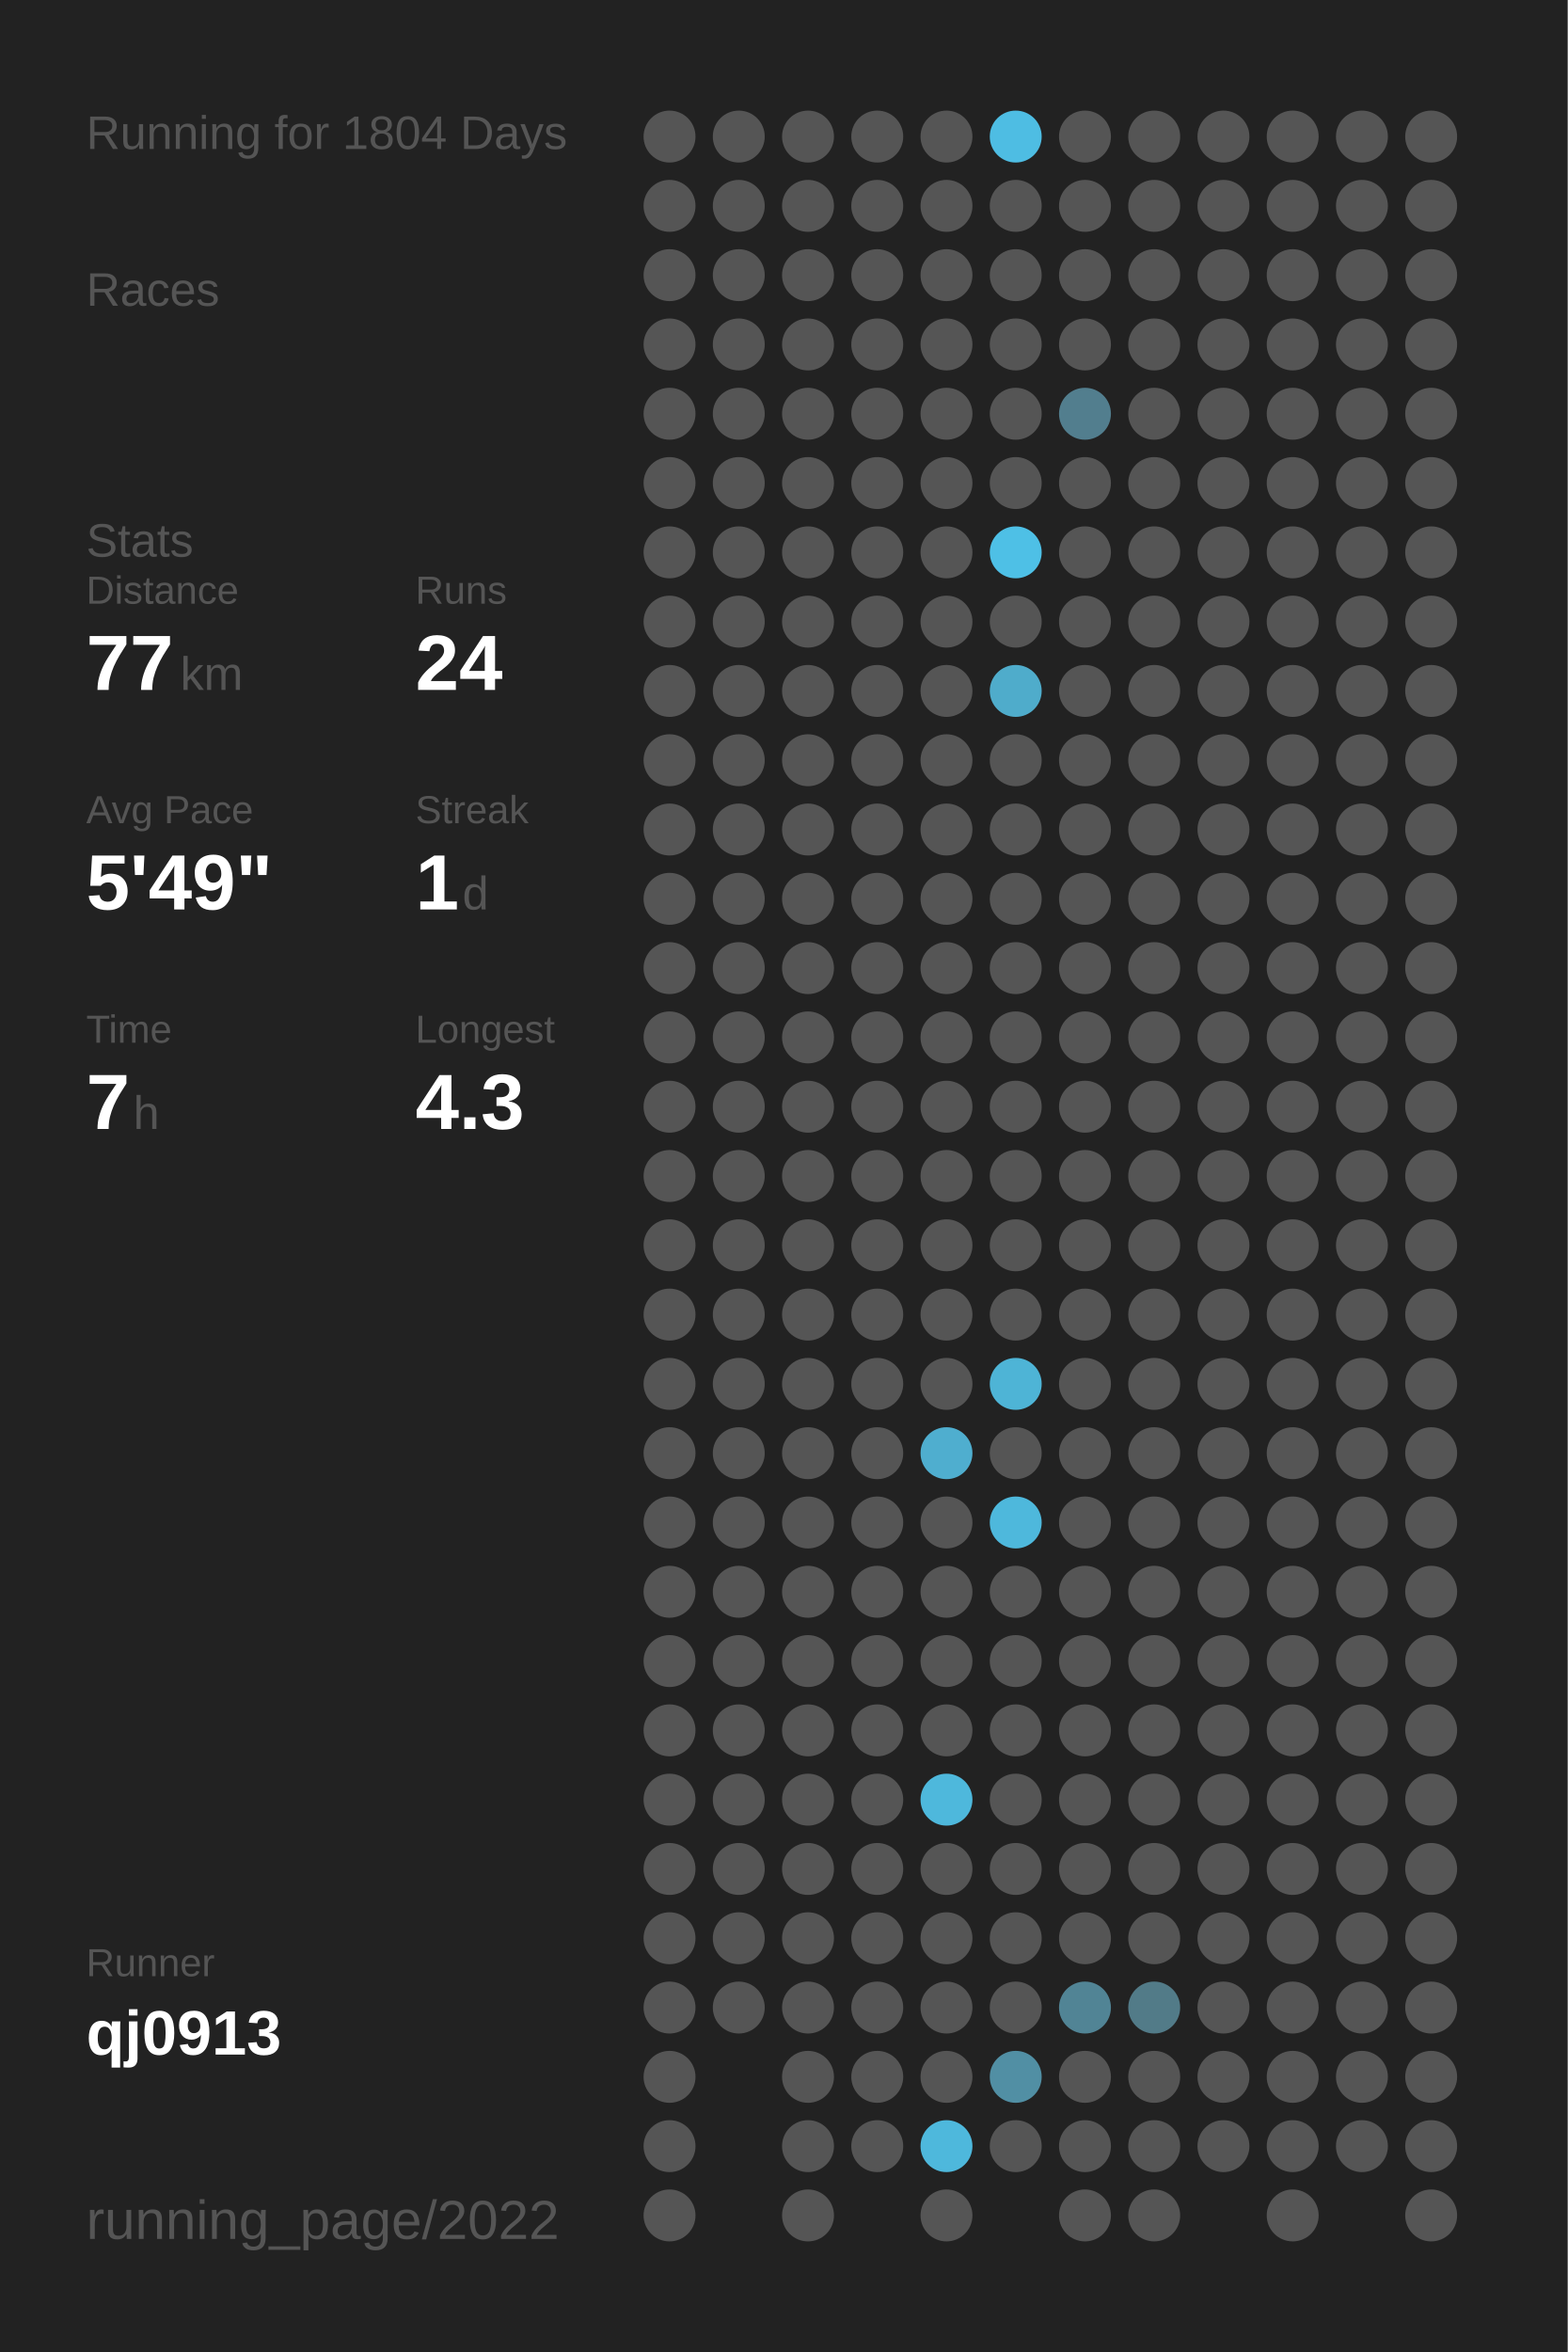
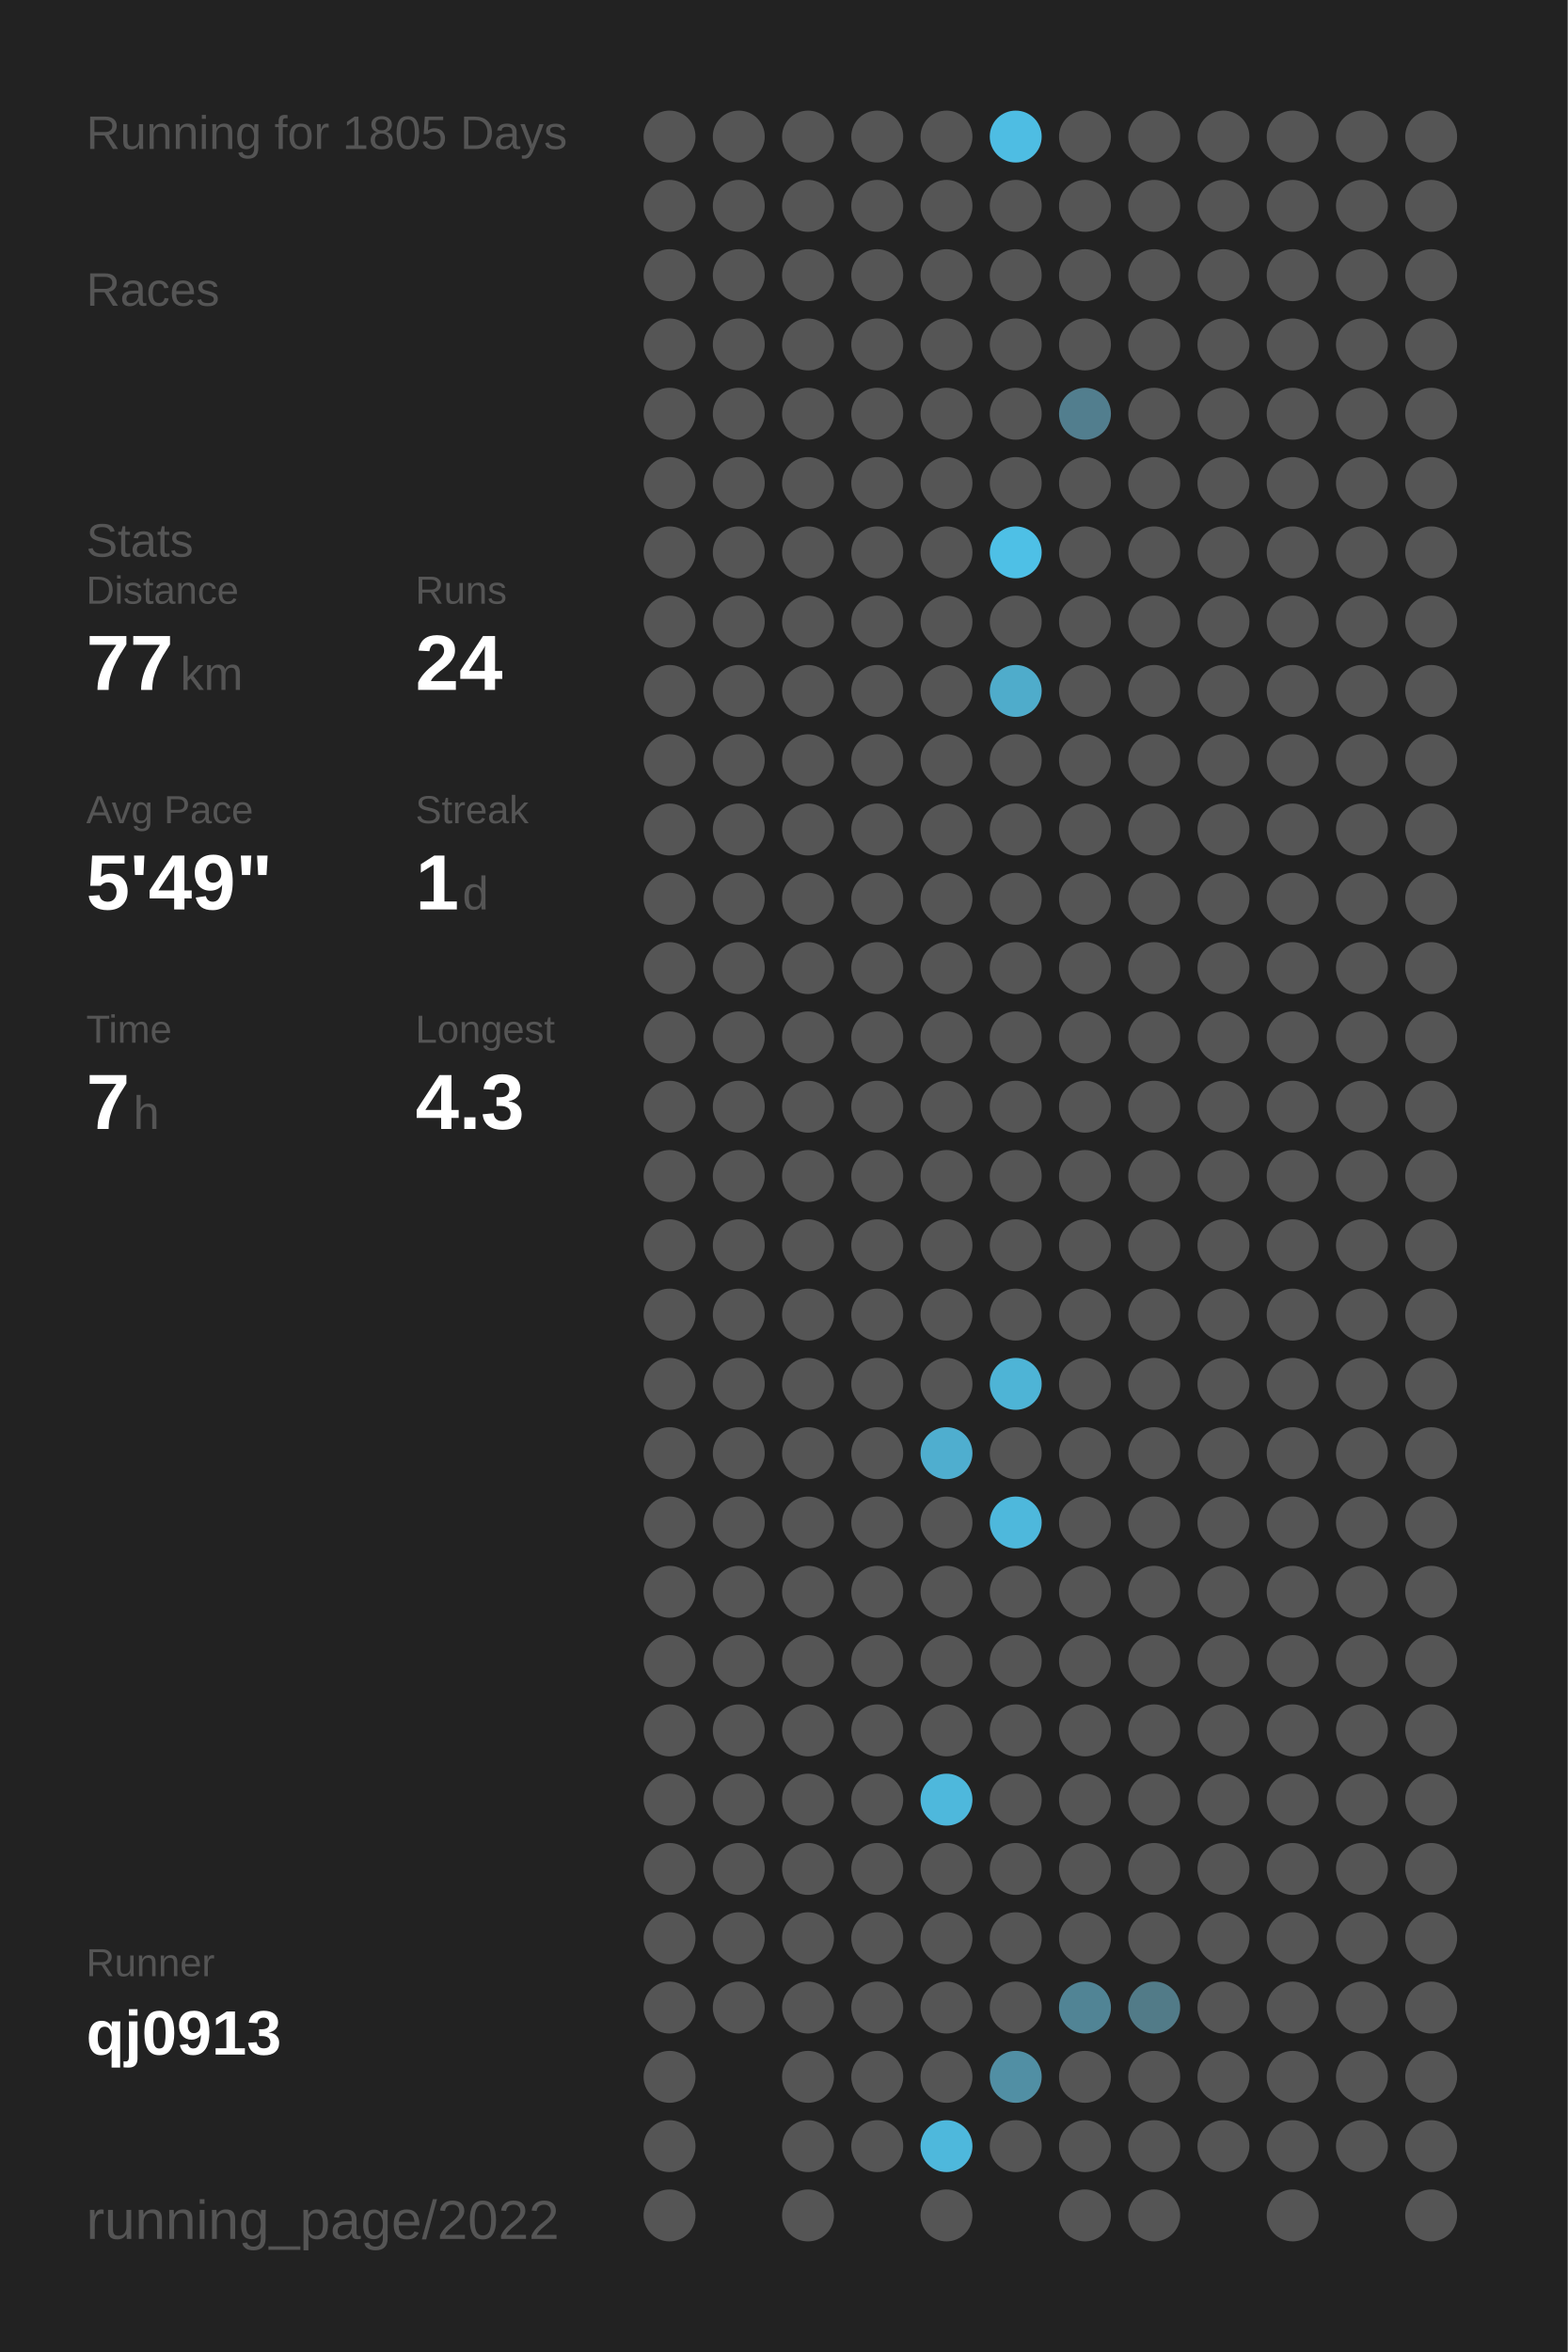
<svg xmlns="http://www.w3.org/2000/svg" baseProfile="full" height="300mm" version="1.1" viewBox="0,0,200,300" width="200mm">
  <defs />
  <rect fill="#222222" height="300" width="200" x="0" y="0" />
-   <text fill="#555555" style="font-size:6px; font-family:Arial;" x="11" y="19">Running for 1804 Days</text>
+   <text fill="#555555" style="font-size:6px; font-family:Arial;" x="11" y="19">Running for 1805 Days</text>
  <text fill="#555555" style="font-size:6px; font-family:Arial;" x="11" y="39">Races</text>
  <text fill="#555555" style="font-size:6px; font-family:Arial;" x="11" y="71">Stats</text>
  <text fill="#555555" style="font-size:5px; font-family:Arial;" x="11" y="77">Distance</text>
  <text fill="#FFFFFF" style="font-size:10px; font-family:Arial; font-weight:bold;" x="11" y="88">77</text>
  <text fill="#555555" style="font-size:6px; font-family:Arial;" x="23" y="88">km</text>
  <text fill="#555555" style="font-size:5px; font-family:Arial;" x="53" y="77">Runs</text>
  <text fill="#FFFFFF" style="font-size:10px; font-family:Arial; font-weight:bold;" x="53" y="88">24</text>
  <text fill="#555555" style="font-size:5px; font-family:Arial;" x="11" y="105">Avg Pace</text>
  <text fill="#FFFFFF" style="font-size:10px; font-family:Arial; font-weight:bold;" x="11" y="116">5'49"</text>
  <text fill="#555555" style="font-size:5px; font-family:Arial;" x="53" y="105">Streak</text>
  <text fill="#FFFFFF" style="font-size:10px; font-family:Arial; font-weight:bold;" x="53" y="116">1</text>
  <text fill="#555555" style="font-size:6px; font-family:Arial;" x="59" y="116">d</text>
  <text fill="#555555" style="font-size:5px; font-family:Arial;" x="11" y="133">Time</text>
  <text fill="#FFFFFF" style="font-size:10px; font-family:Arial; font-weight:bold;" x="11" y="144">7</text>
  <text fill="#555555" style="font-size:6px; font-family:Arial;" x="17" y="144">h</text>
  <text fill="#555555" style="font-size:5px; font-family:Arial;" x="53" y="133">Longest</text>
  <text fill="#FFFFFF" style="font-size:10px; font-family:Arial; font-weight:bold;" x="53" y="144">4.3</text>
  <text fill="#555555" style="font-size:5px; font-family:Arial;" x="11" y="252.065">Runner</text>
  <text fill="#FFFFFF" style="font-size:8px; font-family:Arial; font-weight:bold;" x="11" y="262.065">qj0913</text>
  <text fill="#555555" style="font-size:7px; font-family:Arial;" x="11" y="285.581">running_page/2022</text>
  <circle cx="85.417" cy="17.419" fill="#555555" r="3.312" />
  <circle cx="85.417" cy="26.258" fill="#555555" r="3.312" />
  <circle cx="85.417" cy="35.097" fill="#555555" r="3.312" />
  <circle cx="85.417" cy="43.935" fill="#555555" r="3.312" />
  <circle cx="85.417" cy="52.774" fill="#555555" r="3.312" />
  <circle cx="85.417" cy="61.613" fill="#555555" r="3.312" />
  <circle cx="85.417" cy="70.452" fill="#555555" r="3.312" />
  <circle cx="85.417" cy="79.29" fill="#555555" r="3.312" />
  <circle cx="85.417" cy="88.129" fill="#555555" r="3.312" />
  <circle cx="85.417" cy="96.968" fill="#555555" r="3.312" />
  <circle cx="85.417" cy="105.806" fill="#555555" r="3.312" />
  <circle cx="85.417" cy="114.645" fill="#555555" r="3.312" />
  <circle cx="85.417" cy="123.484" fill="#555555" r="3.312" />
  <circle cx="85.417" cy="132.323" fill="#555555" r="3.312" />
  <circle cx="85.417" cy="141.161" fill="#555555" r="3.312" />
  <circle cx="85.417" cy="150" fill="#555555" r="3.312" />
  <circle cx="85.417" cy="158.839" fill="#555555" r="3.312" />
  <circle cx="85.417" cy="167.677" fill="#555555" r="3.312" />
  <circle cx="85.417" cy="176.516" fill="#555555" r="3.312" />
  <circle cx="85.417" cy="185.355" fill="#555555" r="3.312" />
  <circle cx="85.417" cy="194.194" fill="#555555" r="3.312" />
  <circle cx="85.417" cy="203.032" fill="#555555" r="3.312" />
  <circle cx="85.417" cy="211.871" fill="#555555" r="3.312" />
  <circle cx="85.417" cy="220.71" fill="#555555" r="3.312" />
  <circle cx="85.417" cy="229.548" fill="#555555" r="3.312" />
  <circle cx="85.417" cy="238.387" fill="#555555" r="3.312" />
  <circle cx="85.417" cy="247.226" fill="#555555" r="3.312" />
  <circle cx="85.417" cy="256.065" fill="#555555" r="3.312" />
  <circle cx="85.417" cy="264.903" fill="#555555" r="3.312" />
  <circle cx="85.417" cy="273.742" fill="#555555" r="3.312" />
  <circle cx="85.417" cy="282.581" fill="#555555" r="3.312" />
  <circle cx="94.25" cy="17.419" fill="#555555" r="3.312" />
  <circle cx="94.25" cy="26.258" fill="#555555" r="3.312" />
  <circle cx="94.25" cy="35.097" fill="#555555" r="3.312" />
  <circle cx="94.25" cy="43.935" fill="#555555" r="3.312" />
  <circle cx="94.25" cy="52.774" fill="#555555" r="3.312" />
  <circle cx="94.25" cy="61.613" fill="#555555" r="3.312" />
  <circle cx="94.25" cy="70.452" fill="#555555" r="3.312" />
  <circle cx="94.25" cy="79.29" fill="#555555" r="3.312" />
  <circle cx="94.25" cy="88.129" fill="#555555" r="3.312" />
  <circle cx="94.25" cy="96.968" fill="#555555" r="3.312" />
  <circle cx="94.25" cy="105.806" fill="#555555" r="3.312" />
  <circle cx="94.25" cy="114.645" fill="#555555" r="3.312" />
  <circle cx="94.25" cy="123.484" fill="#555555" r="3.312" />
  <circle cx="94.25" cy="132.323" fill="#555555" r="3.312" />
  <circle cx="94.25" cy="141.161" fill="#555555" r="3.312" />
  <circle cx="94.25" cy="150" fill="#555555" r="3.312" />
  <circle cx="94.25" cy="158.839" fill="#555555" r="3.312" />
  <circle cx="94.25" cy="167.677" fill="#555555" r="3.312" />
  <circle cx="94.25" cy="176.516" fill="#555555" r="3.312" />
  <circle cx="94.25" cy="185.355" fill="#555555" r="3.312" />
  <circle cx="94.25" cy="194.194" fill="#555555" r="3.312" />
  <circle cx="94.25" cy="203.032" fill="#555555" r="3.312" />
  <circle cx="94.25" cy="211.871" fill="#555555" r="3.312" />
  <circle cx="94.25" cy="220.71" fill="#555555" r="3.312" />
  <circle cx="94.25" cy="229.548" fill="#555555" r="3.312" />
  <circle cx="94.25" cy="238.387" fill="#555555" r="3.312" />
  <circle cx="94.25" cy="247.226" fill="#555555" r="3.312" />
  <circle cx="94.25" cy="256.065" fill="#555555" r="3.312" />
  <circle cx="103.083" cy="17.419" fill="#555555" r="3.312" />
  <circle cx="103.083" cy="26.258" fill="#555555" r="3.312" />
  <circle cx="103.083" cy="35.097" fill="#555555" r="3.312" />
  <circle cx="103.083" cy="43.935" fill="#555555" r="3.312" />
  <circle cx="103.083" cy="52.774" fill="#555555" r="3.312" />
  <circle cx="103.083" cy="61.613" fill="#555555" r="3.312" />
  <circle cx="103.083" cy="70.452" fill="#555555" r="3.312" />
  <circle cx="103.083" cy="79.29" fill="#555555" r="3.312" />
  <circle cx="103.083" cy="88.129" fill="#555555" r="3.312" />
  <circle cx="103.083" cy="96.968" fill="#555555" r="3.312" />
  <circle cx="103.083" cy="105.806" fill="#555555" r="3.312" />
  <circle cx="103.083" cy="114.645" fill="#555555" r="3.312" />
  <circle cx="103.083" cy="123.484" fill="#555555" r="3.312" />
  <circle cx="103.083" cy="132.323" fill="#555555" r="3.312" />
  <circle cx="103.083" cy="141.161" fill="#555555" r="3.312" />
  <circle cx="103.083" cy="150" fill="#555555" r="3.312" />
  <circle cx="103.083" cy="158.839" fill="#555555" r="3.312" />
  <circle cx="103.083" cy="167.677" fill="#555555" r="3.312" />
  <circle cx="103.083" cy="176.516" fill="#555555" r="3.312" />
  <circle cx="103.083" cy="185.355" fill="#555555" r="3.312" />
  <circle cx="103.083" cy="194.194" fill="#555555" r="3.312" />
  <circle cx="103.083" cy="203.032" fill="#555555" r="3.312" />
  <circle cx="103.083" cy="211.871" fill="#555555" r="3.312" />
  <circle cx="103.083" cy="220.71" fill="#555555" r="3.312" />
  <circle cx="103.083" cy="229.548" fill="#555555" r="3.312" />
  <circle cx="103.083" cy="238.387" fill="#555555" r="3.312" />
  <circle cx="103.083" cy="247.226" fill="#555555" r="3.312" />
  <circle cx="103.083" cy="256.065" fill="#555555" r="3.312" />
  <circle cx="103.083" cy="264.903" fill="#555555" r="3.312" />
  <circle cx="103.083" cy="273.742" fill="#555555" r="3.312" />
  <circle cx="103.083" cy="282.581" fill="#555555" r="3.312" />
  <circle cx="111.917" cy="17.419" fill="#555555" r="3.312" />
  <circle cx="111.917" cy="26.258" fill="#555555" r="3.312" />
  <circle cx="111.917" cy="35.097" fill="#555555" r="3.312" />
  <circle cx="111.917" cy="43.935" fill="#555555" r="3.312" />
  <circle cx="111.917" cy="52.774" fill="#555555" r="3.312" />
  <circle cx="111.917" cy="61.613" fill="#555555" r="3.312" />
  <circle cx="111.917" cy="70.452" fill="#555555" r="3.312" />
  <circle cx="111.917" cy="79.29" fill="#555555" r="3.312" />
  <circle cx="111.917" cy="88.129" fill="#555555" r="3.312" />
  <circle cx="111.917" cy="96.968" fill="#555555" r="3.312" />
  <circle cx="111.917" cy="105.806" fill="#555555" r="3.312" />
  <circle cx="111.917" cy="114.645" fill="#555555" r="3.312" />
  <circle cx="111.917" cy="123.484" fill="#555555" r="3.312" />
  <circle cx="111.917" cy="132.323" fill="#555555" r="3.312" />
  <circle cx="111.917" cy="141.161" fill="#555555" r="3.312" />
  <circle cx="111.917" cy="150" fill="#555555" r="3.312" />
  <circle cx="111.917" cy="158.839" fill="#555555" r="3.312" />
  <circle cx="111.917" cy="167.677" fill="#555555" r="3.312" />
  <circle cx="111.917" cy="176.516" fill="#555555" r="3.312" />
  <circle cx="111.917" cy="185.355" fill="#555555" r="3.312" />
  <circle cx="111.917" cy="194.194" fill="#555555" r="3.312" />
  <circle cx="111.917" cy="203.032" fill="#555555" r="3.312" />
  <circle cx="111.917" cy="211.871" fill="#555555" r="3.312" />
  <circle cx="111.917" cy="220.71" fill="#555555" r="3.312" />
  <circle cx="111.917" cy="229.548" fill="#555555" r="3.312" />
  <circle cx="111.917" cy="238.387" fill="#555555" r="3.312" />
  <circle cx="111.917" cy="247.226" fill="#555555" r="3.312" />
  <circle cx="111.917" cy="256.065" fill="#555555" r="3.312" />
  <circle cx="111.917" cy="264.903" fill="#555555" r="3.312" />
  <circle cx="111.917" cy="273.742" fill="#555555" r="3.312" />
  <circle cx="120.75" cy="17.419" fill="#555555" r="3.312" />
  <circle cx="120.75" cy="26.258" fill="#555555" r="3.312" />
  <circle cx="120.75" cy="35.097" fill="#555555" r="3.312" />
  <circle cx="120.75" cy="43.935" fill="#555555" r="3.312" />
  <circle cx="120.75" cy="52.774" fill="#555555" r="3.312" />
  <circle cx="120.75" cy="61.613" fill="#555555" r="3.312" />
  <circle cx="120.75" cy="70.452" fill="#555555" r="3.312" />
  <circle cx="120.75" cy="79.29" fill="#555555" r="3.312" />
  <circle cx="120.75" cy="88.129" fill="#555555" r="3.312" />
  <circle cx="120.75" cy="96.968" fill="#555555" r="3.312" />
  <circle cx="120.75" cy="105.806" fill="#555555" r="3.312" />
  <circle cx="120.75" cy="114.645" fill="#555555" r="3.312" />
  <circle cx="120.75" cy="123.484" fill="#555555" r="3.312" />
  <circle cx="120.75" cy="132.323" fill="#555555" r="3.312" />
  <circle cx="120.75" cy="141.161" fill="#555555" r="3.312" />
  <circle cx="120.75" cy="150" fill="#555555" r="3.312" />
  <circle cx="120.75" cy="158.839" fill="#555555" r="3.312" />
  <circle cx="120.75" cy="167.677" fill="#555555" r="3.312" />
  <circle cx="120.75" cy="176.516" fill="#555555" r="3.312" />
  <circle cx="120.75" cy="185.355" fill="#4faecf" r="3.312" />
  <circle cx="120.75" cy="194.194" fill="#555555" r="3.312" />
  <circle cx="120.75" cy="203.032" fill="#555555" r="3.312" />
  <circle cx="120.75" cy="211.871" fill="#555555" r="3.312" />
  <circle cx="120.75" cy="220.71" fill="#555555" r="3.312" />
  <circle cx="120.75" cy="229.548" fill="#4eb8dc" r="3.312" />
  <circle cx="120.75" cy="238.387" fill="#555555" r="3.312" />
  <circle cx="120.75" cy="247.226" fill="#555555" r="3.312" />
  <circle cx="120.75" cy="256.065" fill="#555555" r="3.312" />
  <circle cx="120.75" cy="264.903" fill="#555555" r="3.312" />
  <circle cx="120.75" cy="273.742" fill="#4eb8dc" r="3.312" />
  <circle cx="120.75" cy="282.581" fill="#555555" r="3.312" />
  <circle cx="129.583" cy="17.419" fill="#4ebde3" r="3.312" />
  <circle cx="129.583" cy="26.258" fill="#555555" r="3.312" />
  <circle cx="129.583" cy="35.097" fill="#555555" r="3.312" />
  <circle cx="129.583" cy="43.935" fill="#555555" r="3.312" />
  <circle cx="129.583" cy="52.774" fill="#555555" r="3.312" />
  <circle cx="129.583" cy="61.613" fill="#555555" r="3.312" />
  <circle cx="129.583" cy="70.452" fill="#4ec0e6" r="3.312" />
  <circle cx="129.583" cy="79.29" fill="#555555" r="3.312" />
  <circle cx="129.583" cy="88.129" fill="#4faccb" r="3.312" />
  <circle cx="129.583" cy="96.968" fill="#555555" r="3.312" />
  <circle cx="129.583" cy="105.806" fill="#555555" r="3.312" />
  <circle cx="129.583" cy="114.645" fill="#555555" r="3.312" />
  <circle cx="129.583" cy="123.484" fill="#555555" r="3.312" />
  <circle cx="129.583" cy="132.323" fill="#555555" r="3.312" />
  <circle cx="129.583" cy="141.161" fill="#555555" r="3.312" />
  <circle cx="129.583" cy="150" fill="#555555" r="3.312" />
  <circle cx="129.583" cy="158.839" fill="#555555" r="3.312" />
  <circle cx="129.583" cy="167.677" fill="#555555" r="3.312" />
  <circle cx="129.583" cy="176.516" fill="#4eb4d6" r="3.312" />
  <circle cx="129.583" cy="185.355" fill="#555555" r="3.312" />
  <circle cx="129.583" cy="194.194" fill="#4eb8dc" r="3.312" />
  <circle cx="129.583" cy="203.032" fill="#555555" r="3.312" />
  <circle cx="129.583" cy="211.871" fill="#555555" r="3.312" />
  <circle cx="129.583" cy="220.71" fill="#555555" r="3.312" />
  <circle cx="129.583" cy="229.548" fill="#555555" r="3.312" />
  <circle cx="129.583" cy="238.387" fill="#555555" r="3.312" />
  <circle cx="129.583" cy="247.226" fill="#555555" r="3.312" />
  <circle cx="129.583" cy="256.065" fill="#555555" r="3.312" />
  <circle cx="129.583" cy="264.903" fill="#518fa4" r="3.312" />
  <circle cx="129.583" cy="273.742" fill="#555555" r="3.312" />
  <circle cx="138.417" cy="17.419" fill="#555555" r="3.312" />
  <circle cx="138.417" cy="26.258" fill="#555555" r="3.312" />
  <circle cx="138.417" cy="35.097" fill="#555555" r="3.312" />
  <circle cx="138.417" cy="43.935" fill="#555555" r="3.312" />
  <circle cx="138.417" cy="52.774" fill="#527e8e" r="3.312" />
  <circle cx="138.417" cy="61.613" fill="#555555" r="3.312" />
  <circle cx="138.417" cy="70.452" fill="#555555" r="3.312" />
  <circle cx="138.417" cy="79.29" fill="#555555" r="3.312" />
  <circle cx="138.417" cy="88.129" fill="#555555" r="3.312" />
  <circle cx="138.417" cy="96.968" fill="#555555" r="3.312" />
  <circle cx="138.417" cy="105.806" fill="#555555" r="3.312" />
  <circle cx="138.417" cy="114.645" fill="#555555" r="3.312" />
  <circle cx="138.417" cy="123.484" fill="#555555" r="3.312" />
  <circle cx="138.417" cy="132.323" fill="#555555" r="3.312" />
  <circle cx="138.417" cy="141.161" fill="#555555" r="3.312" />
  <circle cx="138.417" cy="150" fill="#555555" r="3.312" />
  <circle cx="138.417" cy="158.839" fill="#555555" r="3.312" />
  <circle cx="138.417" cy="167.677" fill="#555555" r="3.312" />
  <circle cx="138.417" cy="176.516" fill="#555555" r="3.312" />
  <circle cx="138.417" cy="185.355" fill="#555555" r="3.312" />
  <circle cx="138.417" cy="194.194" fill="#555555" r="3.312" />
  <circle cx="138.417" cy="203.032" fill="#555555" r="3.312" />
  <circle cx="138.417" cy="211.871" fill="#555555" r="3.312" />
  <circle cx="138.417" cy="220.71" fill="#555555" r="3.312" />
  <circle cx="138.417" cy="229.548" fill="#555555" r="3.312" />
  <circle cx="138.417" cy="238.387" fill="#555555" r="3.312" />
  <circle cx="138.417" cy="247.226" fill="#555555" r="3.312" />
  <circle cx="138.417" cy="256.065" fill="#518495" r="3.312" />
  <circle cx="138.417" cy="264.903" fill="#555555" r="3.312" />
  <circle cx="138.417" cy="273.742" fill="#555555" r="3.312" />
  <circle cx="138.417" cy="282.581" fill="#555555" r="3.312" />
  <circle cx="147.25" cy="17.419" fill="#555555" r="3.312" />
  <circle cx="147.25" cy="26.258" fill="#555555" r="3.312" />
  <circle cx="147.25" cy="35.097" fill="#555555" r="3.312" />
  <circle cx="147.25" cy="43.935" fill="#555555" r="3.312" />
  <circle cx="147.25" cy="52.774" fill="#555555" r="3.312" />
  <circle cx="147.25" cy="61.613" fill="#555555" r="3.312" />
  <circle cx="147.25" cy="70.452" fill="#555555" r="3.312" />
  <circle cx="147.25" cy="79.29" fill="#555555" r="3.312" />
  <circle cx="147.25" cy="88.129" fill="#555555" r="3.312" />
  <circle cx="147.25" cy="96.968" fill="#555555" r="3.312" />
  <circle cx="147.25" cy="105.806" fill="#555555" r="3.312" />
  <circle cx="147.25" cy="114.645" fill="#555555" r="3.312" />
  <circle cx="147.25" cy="123.484" fill="#555555" r="3.312" />
  <circle cx="147.25" cy="132.323" fill="#555555" r="3.312" />
  <circle cx="147.25" cy="141.161" fill="#555555" r="3.312" />
  <circle cx="147.25" cy="150" fill="#555555" r="3.312" />
  <circle cx="147.25" cy="158.839" fill="#555555" r="3.312" />
  <circle cx="147.25" cy="167.677" fill="#555555" r="3.312" />
  <circle cx="147.25" cy="176.516" fill="#555555" r="3.312" />
  <circle cx="147.25" cy="185.355" fill="#555555" r="3.312" />
  <circle cx="147.25" cy="194.194" fill="#555555" r="3.312" />
  <circle cx="147.25" cy="203.032" fill="#555555" r="3.312" />
  <circle cx="147.25" cy="211.871" fill="#555555" r="3.312" />
  <circle cx="147.25" cy="220.71" fill="#555555" r="3.312" />
  <circle cx="147.25" cy="229.548" fill="#555555" r="3.312" />
  <circle cx="147.25" cy="238.387" fill="#555555" r="3.312" />
  <circle cx="147.25" cy="247.226" fill="#555555" r="3.312" />
  <circle cx="147.25" cy="256.065" fill="#527b88" r="3.312" />
  <circle cx="147.25" cy="264.903" fill="#555555" r="3.312" />
  <circle cx="147.25" cy="273.742" fill="#555555" r="3.312" />
  <circle cx="147.25" cy="282.581" fill="#555555" r="3.312" />
  <circle cx="156.083" cy="17.419" fill="#555555" r="3.312" />
  <circle cx="156.083" cy="26.258" fill="#555555" r="3.312" />
  <circle cx="156.083" cy="35.097" fill="#555555" r="3.312" />
  <circle cx="156.083" cy="43.935" fill="#555555" r="3.312" />
  <circle cx="156.083" cy="52.774" fill="#555555" r="3.312" />
  <circle cx="156.083" cy="61.613" fill="#555555" r="3.312" />
  <circle cx="156.083" cy="70.452" fill="#555555" r="3.312" />
  <circle cx="156.083" cy="79.29" fill="#555555" r="3.312" />
  <circle cx="156.083" cy="88.129" fill="#555555" r="3.312" />
  <circle cx="156.083" cy="96.968" fill="#555555" r="3.312" />
  <circle cx="156.083" cy="105.806" fill="#555555" r="3.312" />
  <circle cx="156.083" cy="114.645" fill="#555555" r="3.312" />
  <circle cx="156.083" cy="123.484" fill="#555555" r="3.312" />
  <circle cx="156.083" cy="132.323" fill="#555555" r="3.312" />
  <circle cx="156.083" cy="141.161" fill="#555555" r="3.312" />
  <circle cx="156.083" cy="150" fill="#555555" r="3.312" />
  <circle cx="156.083" cy="158.839" fill="#555555" r="3.312" />
  <circle cx="156.083" cy="167.677" fill="#555555" r="3.312" />
  <circle cx="156.083" cy="176.516" fill="#555555" r="3.312" />
  <circle cx="156.083" cy="185.355" fill="#555555" r="3.312" />
  <circle cx="156.083" cy="194.194" fill="#555555" r="3.312" />
  <circle cx="156.083" cy="203.032" fill="#555555" r="3.312" />
  <circle cx="156.083" cy="211.871" fill="#555555" r="3.312" />
  <circle cx="156.083" cy="220.71" fill="#555555" r="3.312" />
  <circle cx="156.083" cy="229.548" fill="#555555" r="3.312" />
  <circle cx="156.083" cy="238.387" fill="#555555" r="3.312" />
  <circle cx="156.083" cy="247.226" fill="#555555" r="3.312" />
  <circle cx="156.083" cy="256.065" fill="#555555" r="3.312" />
  <circle cx="156.083" cy="264.903" fill="#555555" r="3.312" />
  <circle cx="156.083" cy="273.742" fill="#555555" r="3.312" />
  <circle cx="164.917" cy="17.419" fill="#555555" r="3.312" />
  <circle cx="164.917" cy="26.258" fill="#555555" r="3.312" />
  <circle cx="164.917" cy="35.097" fill="#555555" r="3.312" />
  <circle cx="164.917" cy="43.935" fill="#555555" r="3.312" />
  <circle cx="164.917" cy="52.774" fill="#555555" r="3.312" />
  <circle cx="164.917" cy="61.613" fill="#555555" r="3.312" />
  <circle cx="164.917" cy="70.452" fill="#555555" r="3.312" />
  <circle cx="164.917" cy="79.29" fill="#555555" r="3.312" />
  <circle cx="164.917" cy="88.129" fill="#555555" r="3.312" />
  <circle cx="164.917" cy="96.968" fill="#555555" r="3.312" />
  <circle cx="164.917" cy="105.806" fill="#555555" r="3.312" />
  <circle cx="164.917" cy="114.645" fill="#555555" r="3.312" />
  <circle cx="164.917" cy="123.484" fill="#555555" r="3.312" />
  <circle cx="164.917" cy="132.323" fill="#555555" r="3.312" />
  <circle cx="164.917" cy="141.161" fill="#555555" r="3.312" />
  <circle cx="164.917" cy="150" fill="#555555" r="3.312" />
  <circle cx="164.917" cy="158.839" fill="#555555" r="3.312" />
  <circle cx="164.917" cy="167.677" fill="#555555" r="3.312" />
  <circle cx="164.917" cy="176.516" fill="#555555" r="3.312" />
  <circle cx="164.917" cy="185.355" fill="#555555" r="3.312" />
  <circle cx="164.917" cy="194.194" fill="#555555" r="3.312" />
  <circle cx="164.917" cy="203.032" fill="#555555" r="3.312" />
  <circle cx="164.917" cy="211.871" fill="#555555" r="3.312" />
  <circle cx="164.917" cy="220.71" fill="#555555" r="3.312" />
  <circle cx="164.917" cy="229.548" fill="#555555" r="3.312" />
  <circle cx="164.917" cy="238.387" fill="#555555" r="3.312" />
  <circle cx="164.917" cy="247.226" fill="#555555" r="3.312" />
  <circle cx="164.917" cy="256.065" fill="#555555" r="3.312" />
  <circle cx="164.917" cy="264.903" fill="#555555" r="3.312" />
  <circle cx="164.917" cy="273.742" fill="#555555" r="3.312" />
  <circle cx="164.917" cy="282.581" fill="#555555" r="3.312" />
  <circle cx="173.75" cy="17.419" fill="#555555" r="3.312" />
  <circle cx="173.75" cy="26.258" fill="#555555" r="3.312" />
  <circle cx="173.75" cy="35.097" fill="#555555" r="3.312" />
  <circle cx="173.75" cy="43.935" fill="#555555" r="3.312" />
  <circle cx="173.75" cy="52.774" fill="#555555" r="3.312" />
  <circle cx="173.75" cy="61.613" fill="#555555" r="3.312" />
  <circle cx="173.75" cy="70.452" fill="#555555" r="3.312" />
  <circle cx="173.75" cy="79.29" fill="#555555" r="3.312" />
  <circle cx="173.75" cy="88.129" fill="#555555" r="3.312" />
  <circle cx="173.75" cy="96.968" fill="#555555" r="3.312" />
  <circle cx="173.75" cy="105.806" fill="#555555" r="3.312" />
  <circle cx="173.75" cy="114.645" fill="#555555" r="3.312" />
  <circle cx="173.75" cy="123.484" fill="#555555" r="3.312" />
  <circle cx="173.75" cy="132.323" fill="#555555" r="3.312" />
  <circle cx="173.75" cy="141.161" fill="#555555" r="3.312" />
  <circle cx="173.75" cy="150" fill="#555555" r="3.312" />
  <circle cx="173.75" cy="158.839" fill="#555555" r="3.312" />
  <circle cx="173.75" cy="167.677" fill="#555555" r="3.312" />
  <circle cx="173.75" cy="176.516" fill="#555555" r="3.312" />
  <circle cx="173.75" cy="185.355" fill="#555555" r="3.312" />
  <circle cx="173.75" cy="194.194" fill="#555555" r="3.312" />
  <circle cx="173.75" cy="203.032" fill="#555555" r="3.312" />
  <circle cx="173.75" cy="211.871" fill="#555555" r="3.312" />
  <circle cx="173.75" cy="220.71" fill="#555555" r="3.312" />
  <circle cx="173.75" cy="229.548" fill="#555555" r="3.312" />
  <circle cx="173.75" cy="238.387" fill="#555555" r="3.312" />
  <circle cx="173.75" cy="247.226" fill="#555555" r="3.312" />
  <circle cx="173.75" cy="256.065" fill="#555555" r="3.312" />
  <circle cx="173.75" cy="264.903" fill="#555555" r="3.312" />
  <circle cx="173.75" cy="273.742" fill="#555555" r="3.312" />
  <circle cx="182.583" cy="17.419" fill="#555555" r="3.312" />
  <circle cx="182.583" cy="26.258" fill="#555555" r="3.312" />
  <circle cx="182.583" cy="35.097" fill="#555555" r="3.312" />
  <circle cx="182.583" cy="43.935" fill="#555555" r="3.312" />
  <circle cx="182.583" cy="52.774" fill="#555555" r="3.312" />
  <circle cx="182.583" cy="61.613" fill="#555555" r="3.312" />
  <circle cx="182.583" cy="70.452" fill="#555555" r="3.312" />
  <circle cx="182.583" cy="79.29" fill="#555555" r="3.312" />
  <circle cx="182.583" cy="88.129" fill="#555555" r="3.312" />
  <circle cx="182.583" cy="96.968" fill="#555555" r="3.312" />
  <circle cx="182.583" cy="105.806" fill="#555555" r="3.312" />
  <circle cx="182.583" cy="114.645" fill="#555555" r="3.312" />
  <circle cx="182.583" cy="123.484" fill="#555555" r="3.312" />
  <circle cx="182.583" cy="132.323" fill="#555555" r="3.312" />
  <circle cx="182.583" cy="141.161" fill="#555555" r="3.312" />
  <circle cx="182.583" cy="150" fill="#555555" r="3.312" />
  <circle cx="182.583" cy="158.839" fill="#555555" r="3.312" />
  <circle cx="182.583" cy="167.677" fill="#555555" r="3.312" />
  <circle cx="182.583" cy="176.516" fill="#555555" r="3.312" />
  <circle cx="182.583" cy="185.355" fill="#555555" r="3.312" />
  <circle cx="182.583" cy="194.194" fill="#555555" r="3.312" />
  <circle cx="182.583" cy="203.032" fill="#555555" r="3.312" />
  <circle cx="182.583" cy="211.871" fill="#555555" r="3.312" />
  <circle cx="182.583" cy="220.71" fill="#555555" r="3.312" />
  <circle cx="182.583" cy="229.548" fill="#555555" r="3.312" />
  <circle cx="182.583" cy="238.387" fill="#555555" r="3.312" />
  <circle cx="182.583" cy="247.226" fill="#555555" r="3.312" />
  <circle cx="182.583" cy="256.065" fill="#555555" r="3.312" />
  <circle cx="182.583" cy="264.903" fill="#555555" r="3.312" />
  <circle cx="182.583" cy="273.742" fill="#555555" r="3.312" />
  <circle cx="182.583" cy="282.581" fill="#555555" r="3.312" />
</svg>
